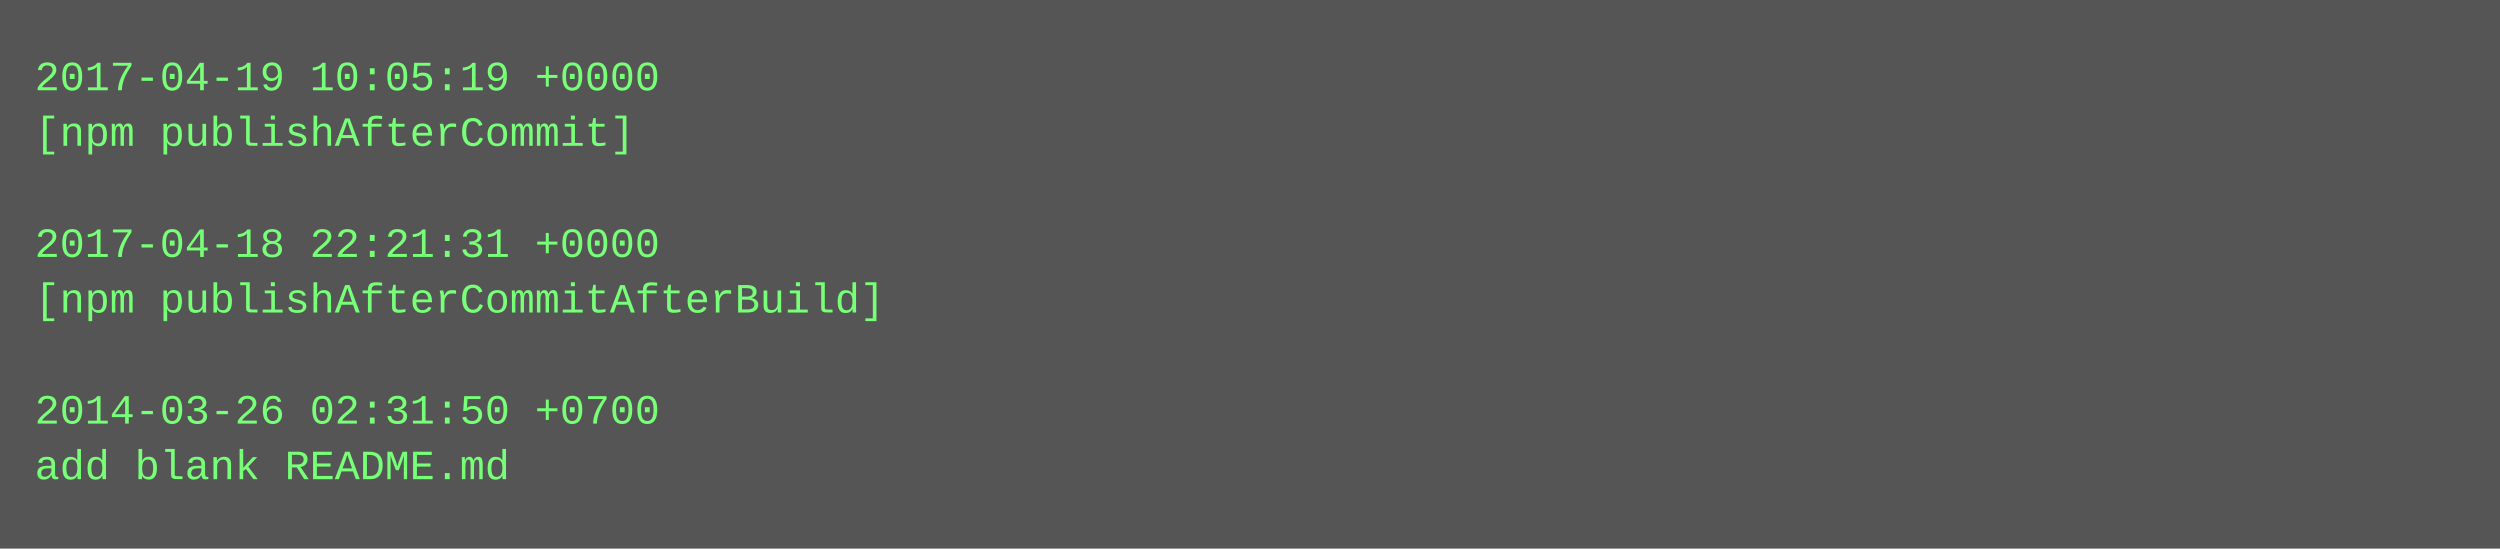
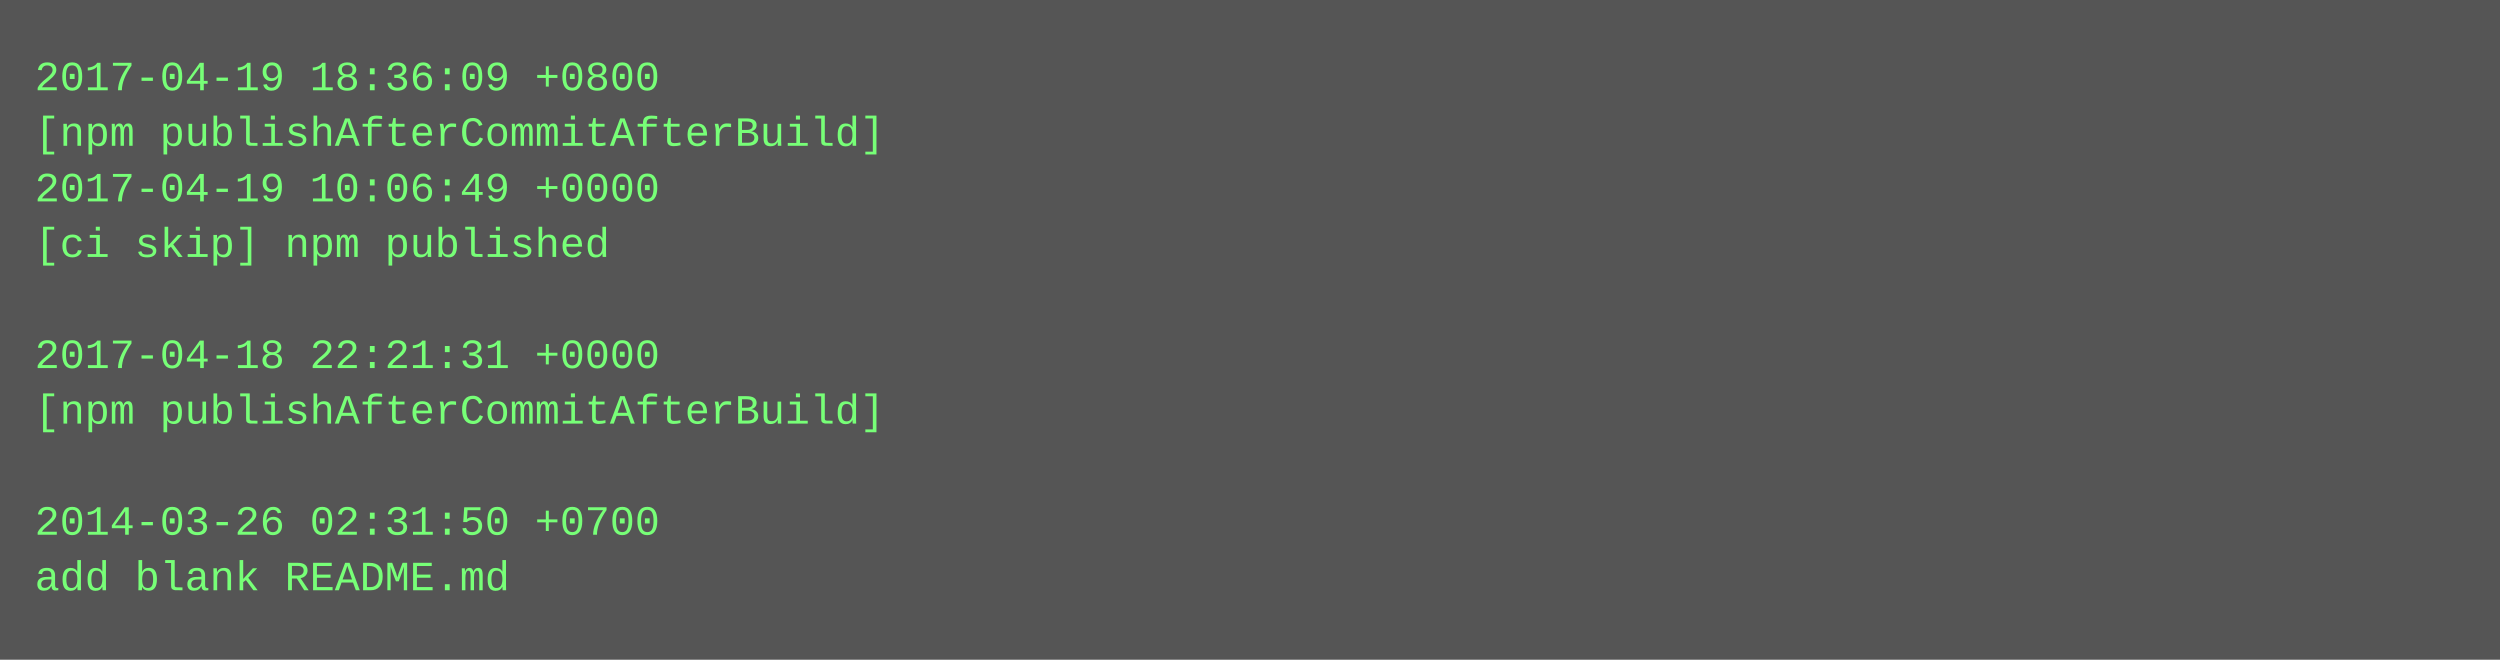
- <svg xmlns="http://www.w3.org/2000/svg" height="158" width="720">
-   <rect height="158" fill="#555" width="720" />
+ <svg xmlns="http://www.w3.org/2000/svg" height="190" width="720">
+   <rect height="190" fill="#555" width="720" />
  <text fill="#7f7" font-family="Courier New" font-size="12" xml:space="preserve">
-     <tspan x="10" y="26">2017-04-19 10:05:19 +0000</tspan>
-     <tspan x="10" y="42">[npm publishAfterCommit]</tspan>
-     <tspan x="10" y="58" />
-     <tspan x="10" y="74">2017-04-18 22:21:31 +0000</tspan>
-     <tspan x="10" y="90">[npm publishAfterCommitAfterBuild]</tspan>
-     <tspan x="10" y="106" />
-     <tspan x="10" y="122">2014-03-26 02:31:50 +0700</tspan>
-     <tspan x="10" y="138">add blank README.md</tspan>
+     <tspan x="10" y="26">2017-04-19 18:36:09 +0800</tspan>
+     <tspan x="10" y="42">[npm publishAfterCommitAfterBuild]</tspan>
+     <tspan x="10" y="58">2017-04-19 10:06:49 +0000</tspan>
+     <tspan x="10" y="74">[ci skip] npm published</tspan>
+     <tspan x="10" y="90" />
+     <tspan x="10" y="106">2017-04-18 22:21:31 +0000</tspan>
+     <tspan x="10" y="122">[npm publishAfterCommitAfterBuild]</tspan>
+     <tspan x="10" y="138" />
+     <tspan x="10" y="154">2014-03-26 02:31:50 +0700</tspan>
+     <tspan x="10" y="170">add blank README.md</tspan>
  </text>
</svg>
